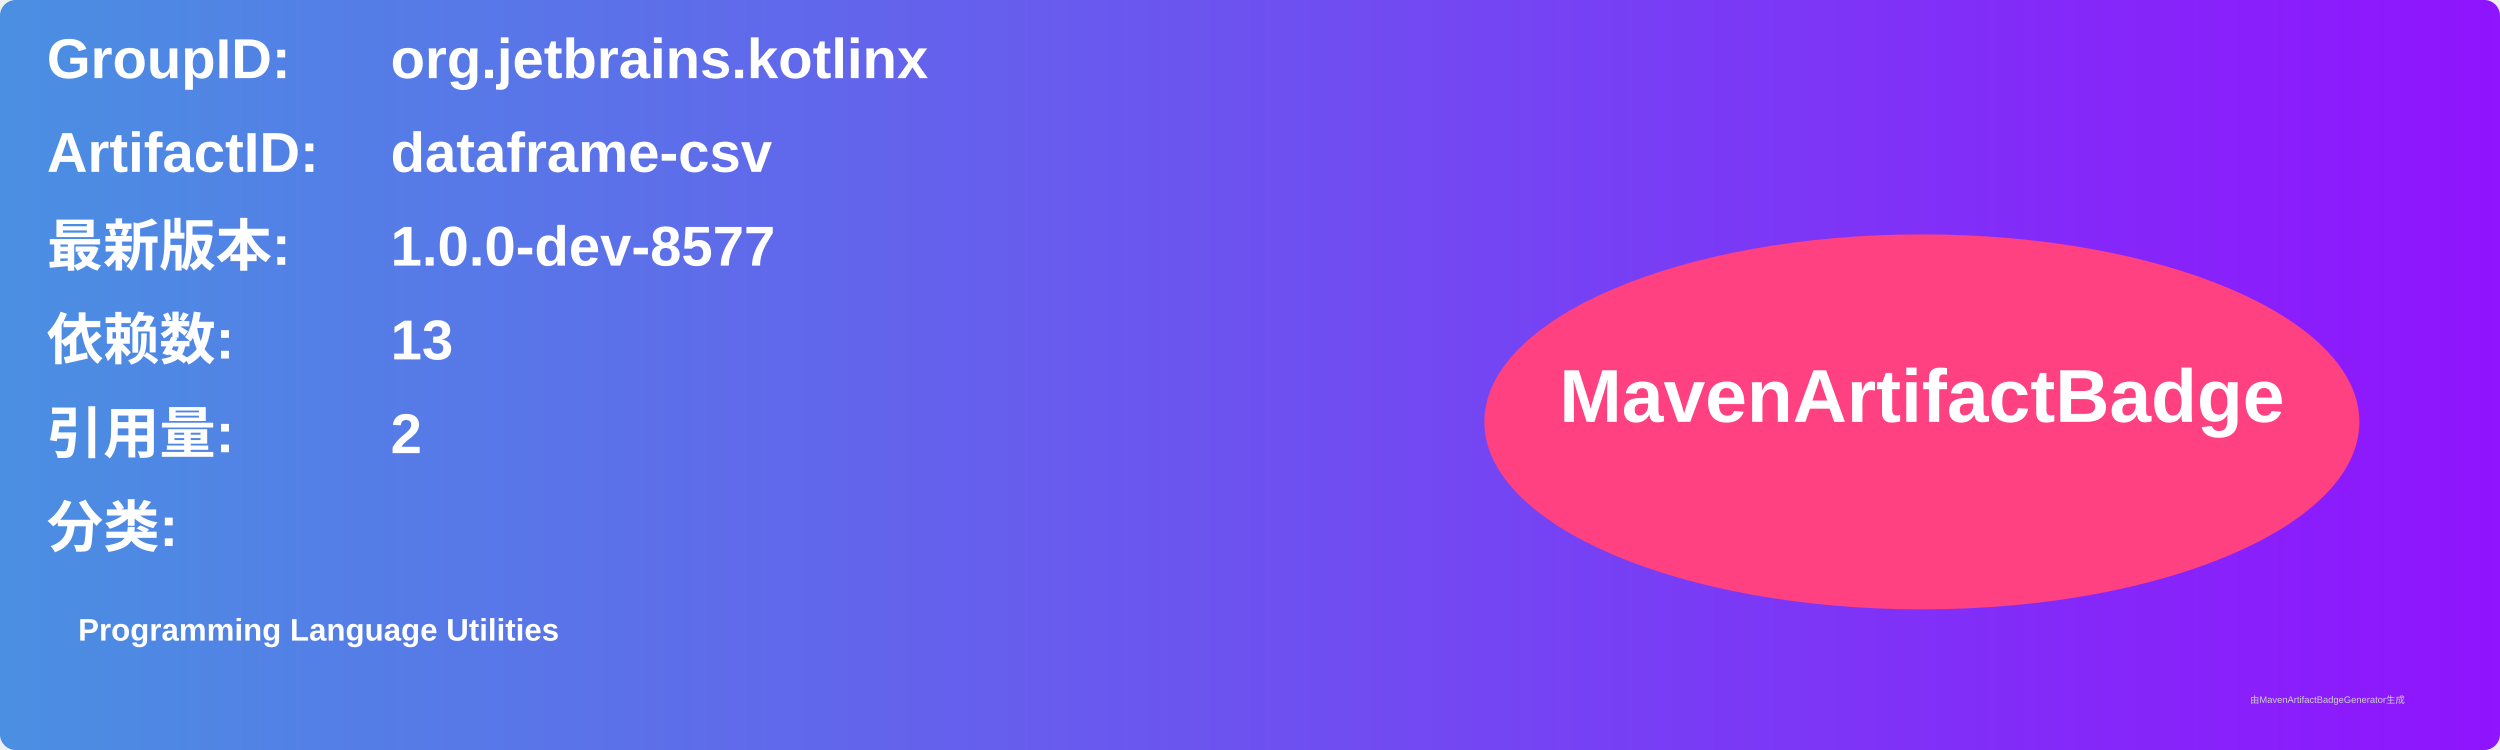
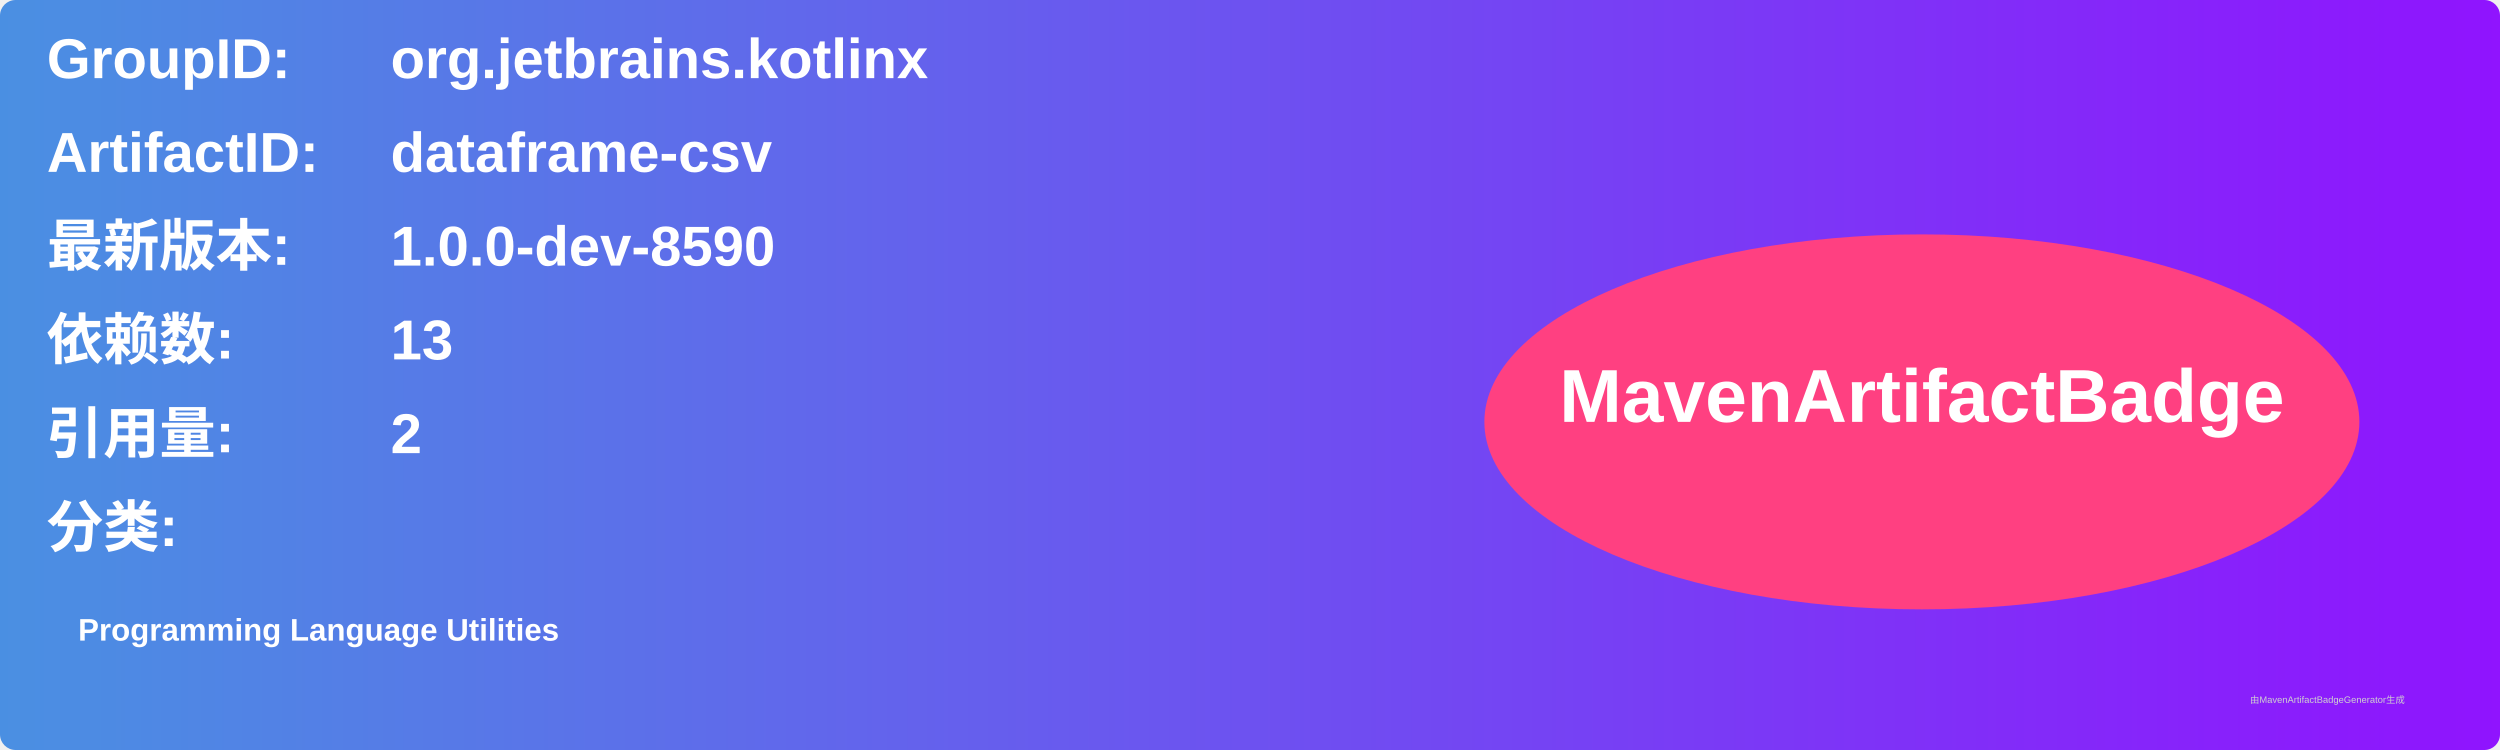
<svg xmlns="http://www.w3.org/2000/svg" width="800" height="240" viewBox="0 0 800 240">
  <linearGradient id="grad" x1="0%" y1="0%" x2="100%" y2="0%">
    <stop offset="0%" stop-color="#4a90e2" />
    <stop offset="100%" stop-color="#9013fe" />
  </linearGradient>
  <rect width="100%" height="100%" rx="5" ry="5" fill="url(#grad)" />
  <g transform="translate(15, 15)">
    <text x="0" y="10" font-family="Arial" font-size="18" fill="white" font-weight="bold" width="260">GroupID:</text>
    <text x="110" y="10" font-family="Arial" font-size="18" fill="white" font-weight="bold" width="460">org.jetbrains.kotlinx</text>
    <text x="0" y="40" font-family="Arial" font-size="18" fill="white" font-weight="bold" width="260">ArtifactID:</text>
    <text x="110" y="40" font-family="Arial" font-size="18" fill="white" font-weight="bold" width="460">dataframe-csv</text>
    <text x="0" y="70" font-family="Arial" font-size="18" fill="white" font-weight="bold">最新版本:</text>
    <text x="110" y="70" font-family="Arial" font-size="18" fill="white" font-weight="bold">
-       <tspan font-weight="bold">1.0.0-dev-8577</tspan>
+       <tspan font-weight="bold">1.0.0-dev-8590</tspan>
    </text>
    <text x="0" y="100" font-family="Arial" font-size="18" fill="white" font-weight="bold">依赖数: </text>
    <text x="110" y="100" font-family="Arial" font-size="18" fill="white">
      <tspan font-weight="bold">13</tspan>
    </text>
    <text x="0" y="130" font-family="Arial" font-size="18" fill="white" font-weight="bold">引用量: </text>
    <text x="110" y="130" font-family="Arial" font-size="18" fill="white">
      <tspan font-weight="bold">2</tspan>
    </text>
    <text x="0" y="160" font-family="Arial" font-size="18" fill="white" font-weight="bold">分类:</text>
    <text x="10" y="190" font-family="Arial" font-size="10" fill="white">
      <tspan font-weight="bold">Programming Language Utilities</tspan>
    </text>
    <ellipse cx="600" cy="120" rx="140" ry="60" fill="#ff4081" />
    <text x="600" y="120" text-anchor="middle" font-family="Arial" font-size="24" fill="white" font-weight="bold">MavenArtifactBadge</text>
  </g>
  <text x="720" y="225" font-family="Arial" font-size="3" fill="#d0d0d0">由MavenArtifactBadgeGenerator生成</text>
</svg>
